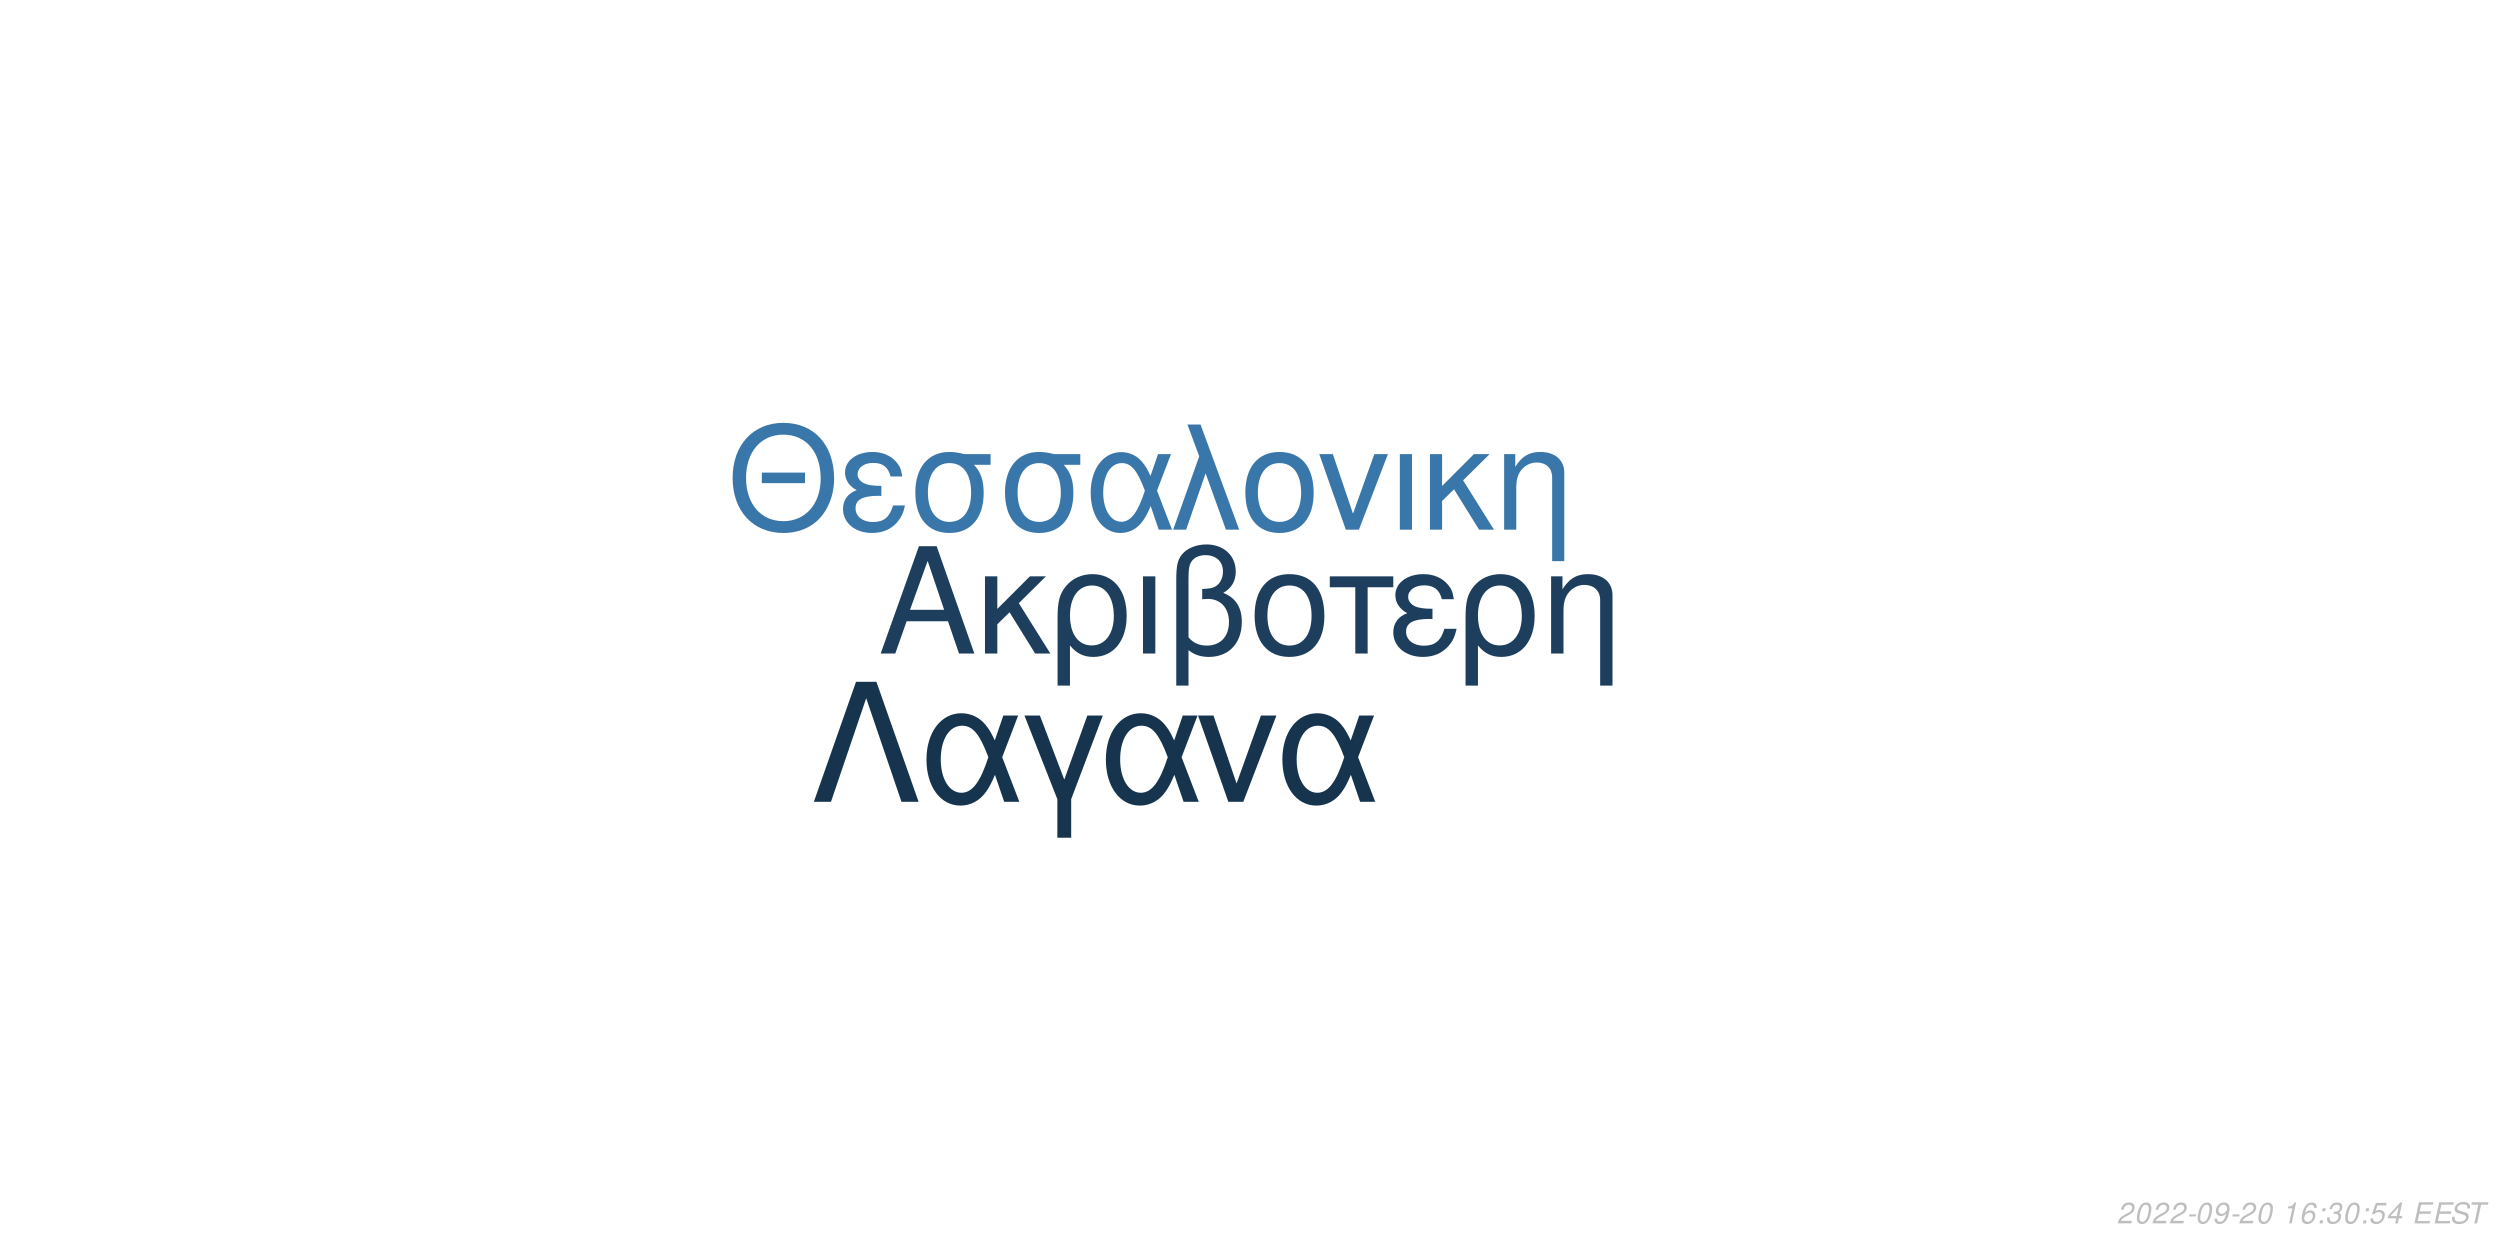
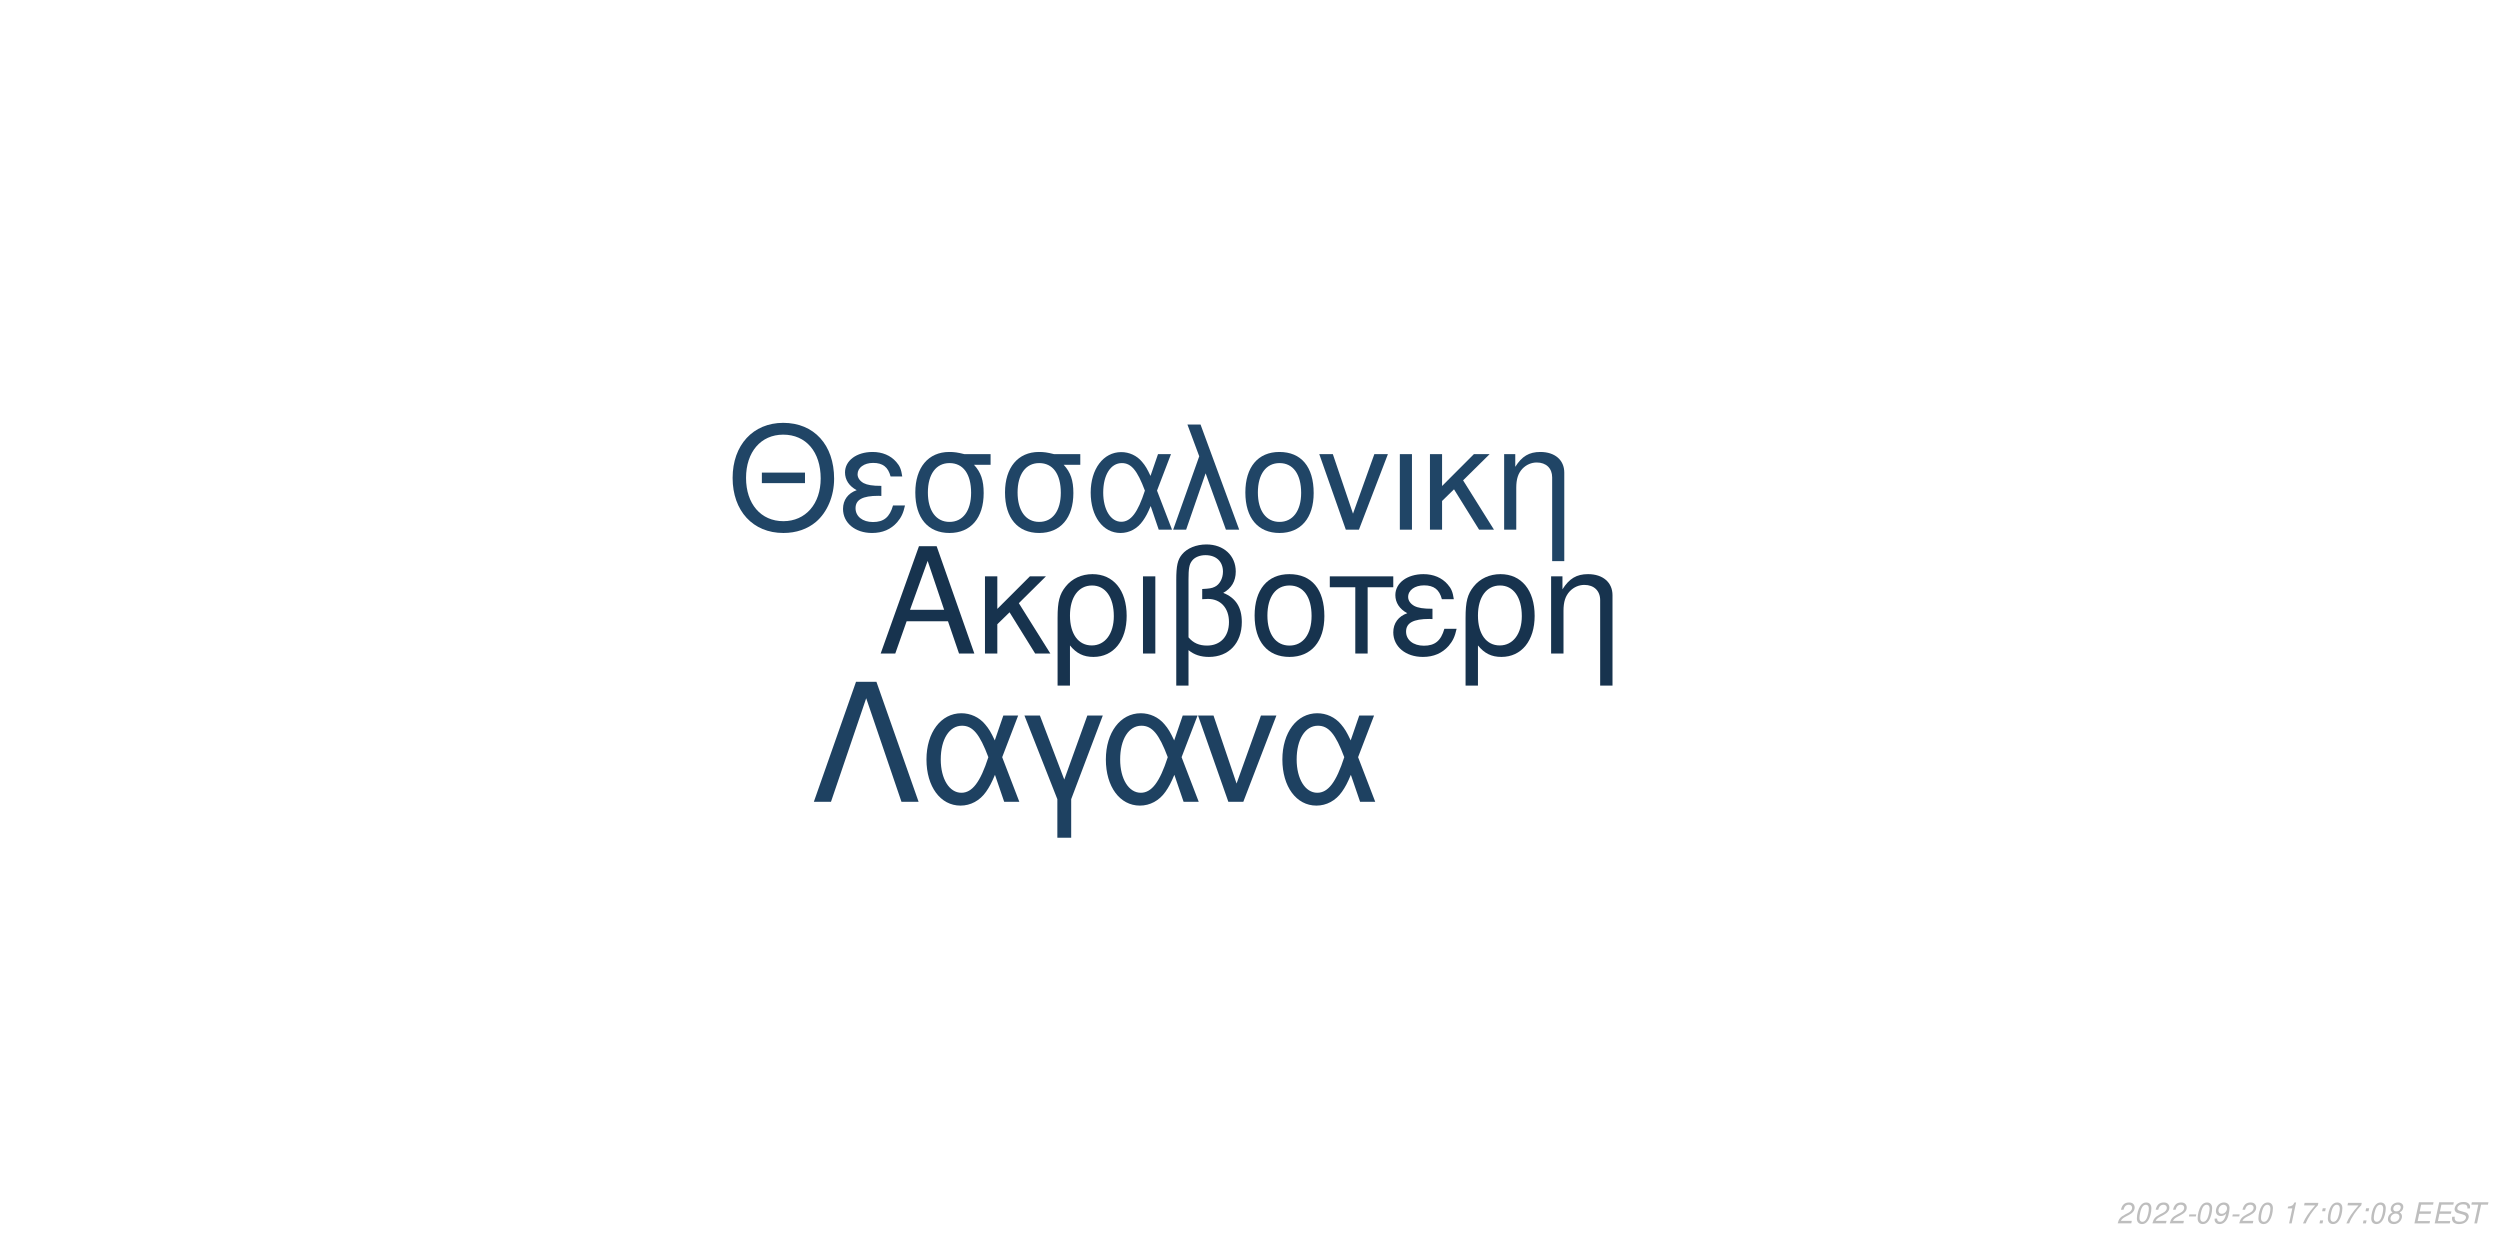
<svg xmlns="http://www.w3.org/2000/svg" xmlns:xlink="http://www.w3.org/1999/xlink" width="864pt" height="432pt" viewBox="0 0 864 432" version="1.1">
  <defs>
    <g>
      <symbol overflow="visible" id="glyph0-0">
        <path style="stroke:none;" d="" />
      </symbol>
      <symbol overflow="visible" id="glyph0-1">
        <path style="stroke:none;" d="M 24.125 -11.141 L 27.938 0 L 33.234 0 L 20.203 -37.094 L 14.094 -37.094 L 0.859 0 L 5.906 0 L 9.828 -11.141 Z M 22.797 -15.109 L 11 -15.109 L 17.094 -32.016 Z M 22.797 -15.109 " />
      </symbol>
      <symbol overflow="visible" id="glyph0-2">
        <path style="stroke:none;" d="M 7.172 -15.422 L 7.172 -26.672 L 2.906 -26.672 L 2.906 0 L 7.172 0 L 7.172 -10.125 L 11.406 -14.25 L 20.25 0 L 25.5 0 L 14.609 -17.406 L 23.969 -26.672 L 18.422 -26.672 Z M 7.172 -15.422 " />
      </symbol>
      <symbol overflow="visible" id="glyph0-3">
        <path style="stroke:none;" d="M 3 11.094 L 7.281 11.094 L 7.281 -2.797 C 9.516 -0.047 11.953 1.172 15.375 1.172 C 22.344 1.172 26.875 -4.422 26.875 -13.031 C 26.875 -21.891 22.297 -27.438 15.062 -27.438 C 11.297 -27.438 7.984 -25.906 5.797 -23.156 C 3.672 -20.516 3 -17.969 3 -12.359 Z M 14.906 -23.516 C 19.547 -23.516 22.438 -19.438 22.438 -12.922 C 22.438 -6.812 19.391 -2.797 14.812 -2.797 C 10.172 -2.797 7.281 -6.766 7.281 -13.125 C 7.281 -19.484 10.234 -23.516 14.906 -23.516 Z M 14.906 -23.516 " />
      </symbol>
      <symbol overflow="visible" id="glyph0-4">
        <path style="stroke:none;" d="M 3.516 0 L 7.781 0 L 7.781 -26.672 L 3.516 -26.672 Z M 3.516 0 " />
      </symbol>
      <symbol overflow="visible" id="glyph0-5">
        <path style="stroke:none;" d="M 4.016 11.094 L 8.25 11.094 L 8.25 -1.172 C 10.172 0.406 12.422 1.172 15.312 1.172 C 22.188 1.172 26.672 -3.609 26.672 -10.891 C 26.672 -15.984 24.578 -19.234 20.25 -20.969 C 23.109 -22.547 24.578 -25.031 24.578 -28.344 C 24.578 -33.844 20.406 -37.703 14.453 -37.703 C 10.938 -37.703 7.734 -36.391 6 -34.25 C 4.484 -32.422 4.016 -30.328 4.016 -25.391 Z M 8.25 -25.656 C 8.25 -29.359 8.5 -30.844 9.469 -32.062 C 10.375 -33.281 12.156 -34 14.094 -34 C 17.812 -34 20.156 -31.812 20.156 -28.297 C 20.156 -25.953 18.984 -23.812 17.297 -23.047 C 16.281 -22.547 15.469 -22.438 12.984 -22.297 L 12.984 -18.781 C 13.734 -18.828 14.344 -18.875 14.969 -18.875 C 19.344 -18.875 22.234 -15.719 22.234 -10.891 C 22.234 -5.906 19.281 -2.75 14.656 -2.75 C 11.953 -2.75 9.922 -3.609 8.25 -5.594 Z M 8.25 -25.656 " />
      </symbol>
      <symbol overflow="visible" id="glyph0-6">
        <path style="stroke:none;" d="M 14.094 -27.438 C 6.562 -27.438 2.094 -22.094 2.094 -13.125 C 2.094 -4.125 6.562 1.172 14.141 1.172 C 21.672 1.172 26.203 -4.172 26.203 -12.922 C 26.203 -22.188 21.828 -27.438 14.094 -27.438 Z M 14.141 -23.516 C 18.938 -23.516 21.781 -19.594 21.781 -12.984 C 21.781 -6.672 18.828 -2.75 14.141 -2.75 C 9.422 -2.75 6.516 -6.672 6.516 -13.125 C 6.516 -19.594 9.422 -23.516 14.141 -23.516 Z M 14.141 -23.516 " />
      </symbol>
      <symbol overflow="visible" id="glyph0-7">
        <path style="stroke:none;" d="M 7.891 0 L 12.156 0 L 12.156 -22.906 L 21.016 -22.906 L 21.016 -26.672 L -0.922 -26.672 L -0.922 -22.906 L 7.891 -22.906 Z M 7.891 0 " />
      </symbol>
      <symbol overflow="visible" id="glyph0-8">
        <path style="stroke:none;" d="M 14.562 -15.469 C 11.344 -15.469 9.562 -15.781 8.297 -16.438 C 6.922 -17.203 6.156 -18.328 6.156 -19.547 C 6.156 -21.891 8.453 -23.562 11.656 -23.562 C 15.062 -23.562 16.953 -22.094 17.812 -18.781 L 21.938 -18.781 C 21.578 -21.266 21.062 -22.5 19.797 -23.922 C 17.812 -26.203 14.906 -27.438 11.453 -27.438 C 5.797 -27.438 1.734 -24.375 1.734 -20.203 C 1.734 -17.609 3.156 -15.375 5.859 -13.938 C 2.797 -12.875 1.016 -10.484 1.016 -7.328 C 1.016 -2.391 5.297 1.172 11.25 1.172 C 14.969 1.172 17.906 -0.109 20.156 -2.641 C 21.578 -4.328 22.297 -5.797 22.906 -8.547 L 18.672 -8.547 C 17.5 -4.422 15.422 -2.703 11.609 -2.703 C 7.938 -2.703 5.438 -4.688 5.438 -7.578 C 5.438 -10.578 7.938 -11.953 13.484 -11.953 C 13.641 -11.953 14.094 -11.953 14.562 -11.906 Z M 14.562 -15.469 " />
      </symbol>
      <symbol overflow="visible" id="glyph0-9">
        <path style="stroke:none;" d="M 3.562 -26.672 L 3.562 0 L 7.844 0 L 7.844 -14.703 C 7.844 -17.906 8.5 -19.891 10.031 -21.531 C 11.406 -22.953 13.188 -23.719 15.062 -23.719 C 18.375 -23.719 20.516 -21.672 20.516 -18.469 L 20.516 11.094 L 24.781 11.094 L 24.781 -20.156 C 24.781 -24.578 21.469 -27.438 16.328 -27.438 C 12.359 -27.438 9.828 -25.906 7.484 -22.188 L 7.484 -26.672 Z M 3.562 -26.672 " />
      </symbol>
      <symbol overflow="visible" id="glyph1-0">
        <path style="stroke:none;" d="" />
      </symbol>
      <symbol overflow="visible" id="glyph1-1">
        <path style="stroke:none;" d="M 26.859 -19.734 L 11.953 -19.734 L 11.953 -16.094 L 26.859 -16.094 Z M 19.328 -36.922 C 8.922 -36.922 1.844 -29.25 1.844 -17.891 C 1.844 -6.484 8.875 1.141 19.391 1.141 C 23.812 1.141 27.703 -0.203 30.641 -2.688 C 34.578 -6.031 36.922 -11.656 36.922 -17.594 C 36.922 -29.297 30 -36.922 19.328 -36.922 Z M 19.328 -32.844 C 27.203 -32.844 32.281 -26.906 32.281 -17.688 C 32.281 -8.922 27.062 -2.938 19.391 -2.938 C 11.609 -2.938 6.484 -8.922 6.484 -17.891 C 6.484 -26.859 11.609 -32.844 19.328 -32.844 Z M 19.328 -32.844 " />
      </symbol>
      <symbol overflow="visible" id="glyph1-2">
        <path style="stroke:none;" d="M 14.25 -15.141 C 11.109 -15.141 9.375 -15.453 8.125 -16.094 C 6.781 -16.844 6.031 -17.938 6.031 -19.141 C 6.031 -21.422 8.266 -23.078 11.406 -23.078 C 14.75 -23.078 16.594 -21.625 17.438 -18.391 L 21.469 -18.391 C 21.125 -20.828 20.625 -22.031 19.391 -23.422 C 17.438 -25.656 14.594 -26.859 11.219 -26.859 C 5.688 -26.859 1.688 -23.875 1.688 -19.781 C 1.688 -17.234 3.094 -15.047 5.734 -13.656 C 2.734 -12.609 1 -10.266 1 -7.172 C 1 -2.344 5.188 1.141 11.016 1.141 C 14.656 1.141 17.547 -0.094 19.734 -2.594 C 21.125 -4.234 21.828 -5.688 22.422 -8.375 L 18.281 -8.375 C 17.141 -4.328 15.094 -2.641 11.359 -2.641 C 7.766 -2.641 5.328 -4.578 5.328 -7.422 C 5.328 -10.359 7.766 -11.703 13.203 -11.703 C 13.359 -11.703 13.797 -11.703 14.25 -11.656 Z M 14.25 -15.141 " />
      </symbol>
      <symbol overflow="visible" id="glyph1-3">
        <path style="stroke:none;" d="M 29 -26.109 L 19.938 -26.109 C 17.594 -26.703 16.438 -26.859 14.703 -26.859 C 7.469 -26.859 2.984 -21.469 2.984 -12.859 C 2.984 -4.031 7.375 1.141 14.797 1.141 C 22.172 1.141 26.609 -4.078 26.609 -12.656 C 26.609 -17.047 25.656 -19.828 23.266 -22.422 L 29 -22.422 Z M 14.797 -23.016 C 19.531 -23.016 22.266 -19.234 22.266 -12.75 C 22.266 -6.531 19.438 -2.688 14.797 -2.688 C 10.172 -2.688 7.328 -6.531 7.328 -12.859 C 7.328 -19.188 10.172 -23.016 14.797 -23.016 Z M 14.797 -23.016 " />
      </symbol>
      <symbol overflow="visible" id="glyph1-4">
        <path style="stroke:none;" d="M 29.344 -26.109 L 24.859 -26.109 L 22.266 -18.578 C 21.125 -21.031 20.484 -22.125 19.328 -23.469 C 17.547 -25.609 14.906 -26.812 12.156 -26.812 C 5.984 -26.812 1.594 -20.984 1.594 -12.812 C 1.594 -4.578 5.828 1.141 11.906 1.141 C 14.953 1.141 17.734 -0.344 19.625 -3.047 C 20.672 -4.531 21.281 -5.688 22.328 -8.172 L 25.109 0 L 29.703 0 L 24.516 -13.5 Z M 20.328 -13.5 C 17.891 -5.922 15.453 -2.734 12.156 -2.734 C 8.516 -2.734 5.922 -6.922 5.922 -12.812 C 5.922 -18.938 8.516 -23.016 12.359 -23.016 C 15.594 -23.016 17.688 -20.531 20.328 -13.5 Z M 20.328 -13.5 " />
      </symbol>
      <symbol overflow="visible" id="glyph1-5">
        <path style="stroke:none;" d="M 1.094 0 L 5.578 0 L 12.312 -19.484 L 19.328 0 L 23.922 0 L 10.562 -36.328 L 6.031 -36.328 L 10.109 -25.359 Z M 1.094 0 " />
      </symbol>
      <symbol overflow="visible" id="glyph1-6">
        <path style="stroke:none;" d="M 13.797 -26.859 C 6.422 -26.859 2.047 -21.625 2.047 -12.859 C 2.047 -4.031 6.422 1.141 13.859 1.141 C 21.234 1.141 25.656 -4.078 25.656 -12.656 C 25.656 -21.719 21.375 -26.859 13.797 -26.859 Z M 13.859 -23.016 C 18.531 -23.016 21.328 -19.188 21.328 -12.703 C 21.328 -6.531 18.438 -2.688 13.859 -2.688 C 9.219 -2.688 6.375 -6.531 6.375 -12.859 C 6.375 -19.188 9.219 -23.016 13.859 -23.016 Z M 13.859 -23.016 " />
      </symbol>
      <symbol overflow="visible" id="glyph1-7">
        <path style="stroke:none;" d="M 14.297 0 L 24.312 -26.109 L 19.625 -26.109 L 12.25 -5.531 L 5.281 -26.109 L 0.594 -26.109 L 9.766 0 Z M 14.297 0 " />
      </symbol>
      <symbol overflow="visible" id="glyph1-8">
        <path style="stroke:none;" d="M 3.438 0 L 7.625 0 L 7.625 -26.109 L 3.438 -26.109 Z M 3.438 0 " />
      </symbol>
      <symbol overflow="visible" id="glyph1-9">
        <path style="stroke:none;" d="M 7.031 -15.094 L 7.031 -26.109 L 2.844 -26.109 L 2.844 0 L 7.031 0 L 7.031 -9.922 L 11.156 -13.953 L 19.828 0 L 24.969 0 L 14.297 -17.047 L 23.469 -26.109 L 18.031 -26.109 Z M 7.031 -15.094 " />
      </symbol>
      <symbol overflow="visible" id="glyph1-10">
        <path style="stroke:none;" d="M 3.484 -26.109 L 3.484 0 L 7.672 0 L 7.672 -14.406 C 7.672 -17.547 8.328 -19.484 9.812 -21.078 C 11.156 -22.469 12.906 -23.219 14.75 -23.219 C 17.984 -23.219 20.078 -21.234 20.078 -18.094 L 20.078 10.859 L 24.266 10.859 L 24.266 -19.734 C 24.266 -24.062 21.031 -26.859 16 -26.859 C 12.109 -26.859 9.609 -25.359 7.328 -21.719 L 7.328 -26.109 Z M 3.484 -26.109 " />
      </symbol>
      <symbol overflow="visible" id="glyph2-0">
        <path style="stroke:none;" d="" />
      </symbol>
      <symbol overflow="visible" id="glyph2-1">
        <path style="stroke:none;" d="M 22.531 -41.484 L 15.484 -41.484 L 0.906 0 L 6.828 0 L 19 -35.797 L 31.188 0 L 37.109 0 Z M 22.531 -41.484 " />
      </symbol>
      <symbol overflow="visible" id="glyph2-2">
        <path style="stroke:none;" d="M 33.516 -29.812 L 28.391 -29.812 L 25.438 -21.219 C 24.125 -24.016 23.391 -25.266 22.078 -26.797 C 20.031 -29.25 17.016 -30.609 13.891 -30.609 C 6.828 -30.609 1.828 -23.953 1.828 -14.625 C 1.828 -5.234 6.656 1.312 13.594 1.312 C 17.078 1.312 20.266 -0.391 22.422 -3.469 C 23.609 -5.172 24.297 -6.484 25.5 -9.328 L 28.688 0 L 33.922 0 L 28 -15.422 Z M 23.219 -15.422 C 20.422 -6.766 17.641 -3.125 13.891 -3.125 C 9.734 -3.125 6.766 -7.906 6.766 -14.625 C 6.766 -21.625 9.734 -26.297 14.109 -26.297 C 17.812 -26.297 20.203 -23.453 23.219 -15.422 Z M 23.219 -15.422 " />
      </symbol>
      <symbol overflow="visible" id="glyph2-3">
        <path style="stroke:none;" d="M 12.062 12.406 L 16.844 12.406 L 16.844 -0.906 L 27.766 -29.812 L 22.422 -29.812 L 14.453 -7.688 L 6.031 -29.812 L 0.688 -29.812 L 12.062 -0.906 Z M 12.062 12.406 " />
      </symbol>
      <symbol overflow="visible" id="glyph2-4">
        <path style="stroke:none;" d="M 16.328 0 L 27.766 -29.812 L 22.422 -29.812 L 14 -6.312 L 6.031 -29.812 L 0.688 -29.812 L 11.156 0 Z M 16.328 0 " />
      </symbol>
      <symbol overflow="visible" id="glyph3-0">
        <path style="stroke:none;" d="" />
      </symbol>
      <symbol overflow="visible" id="glyph3-1">
        <path style="stroke:none;" d="M 5.234 -0.875 L 1.469 -0.875 C 1.641 -1.375 2.203 -1.891 3.109 -2.344 L 4.234 -2.938 C 5.562 -3.625 6.219 -4.469 6.219 -5.484 C 6.219 -5.938 6.062 -6.359 5.797 -6.656 C 5.469 -7.047 4.984 -7.234 4.312 -7.234 C 2.766 -7.234 1.891 -6.453 1.484 -4.734 L 2.375 -4.734 C 2.484 -5.188 2.609 -5.484 2.797 -5.75 C 3.094 -6.203 3.609 -6.453 4.188 -6.453 C 4.891 -6.453 5.344 -6.031 5.344 -5.375 C 5.344 -4.703 4.859 -4.094 4.016 -3.656 L 2.984 -3.125 C 1.234 -2.188 0.797 -1.656 0.344 -0.016 L 5.047 -0.016 Z M 5.234 -0.875 " />
      </symbol>
      <symbol overflow="visible" id="glyph3-2">
        <path style="stroke:none;" d="M 4.203 -7.234 C 3.375 -7.234 2.688 -6.812 2.125 -5.984 C 1.484 -5.047 0.984 -3.188 0.984 -1.734 C 0.984 -1.109 1.172 -0.562 1.484 -0.266 C 1.797 0.047 2.281 0.234 2.766 0.234 C 3.625 0.234 4.281 -0.156 4.859 -1.016 C 5.516 -1.953 6 -3.797 6 -5.266 C 6 -6.5 5.328 -7.234 4.203 -7.234 Z M 4.094 -6.453 C 4.734 -6.453 5.125 -5.984 5.125 -5.156 C 5.125 -4.203 4.781 -2.625 4.406 -1.812 C 3.984 -0.938 3.516 -0.547 2.875 -0.547 C 2.25 -0.547 1.875 -1.031 1.875 -1.828 C 1.875 -2.797 2.203 -4.344 2.594 -5.203 C 2.984 -6.047 3.453 -6.453 4.094 -6.453 Z M 4.094 -6.453 " />
      </symbol>
      <symbol overflow="visible" id="glyph3-3">
        <path style="stroke:none;" d="M 3.516 -3.125 L 1.125 -3.125 L 0.969 -2.406 L 3.359 -2.406 Z M 3.516 -3.125 " />
      </symbol>
      <symbol overflow="visible" id="glyph3-4">
        <path style="stroke:none;" d="M 0.844 -1.656 C 0.844 -1.547 0.844 -1.438 0.844 -1.375 C 0.844 -0.406 1.531 0.234 2.578 0.234 C 3.203 0.234 3.766 0.016 4.297 -0.438 C 4.938 -1 5.312 -1.656 5.594 -2.719 C 5.844 -3.672 6.016 -4.766 6.016 -5.375 C 6.016 -5.844 5.844 -6.328 5.547 -6.656 C 5.203 -7.031 4.703 -7.234 4.062 -7.234 C 2.516 -7.234 1.297 -5.938 1.297 -4.266 C 1.297 -3.203 1.984 -2.547 3.047 -2.547 C 3.484 -2.547 3.953 -2.672 4.281 -2.891 C 4.406 -2.984 4.547 -3.078 4.828 -3.344 C 4.438 -1.484 3.703 -0.547 2.703 -0.547 C 2.109 -0.547 1.719 -0.938 1.719 -1.547 L 1.719 -1.656 Z M 3.953 -6.453 C 4.625 -6.453 5.141 -5.953 5.141 -5.281 C 5.141 -4.188 4.312 -3.312 3.297 -3.312 C 2.594 -3.312 2.172 -3.734 2.172 -4.453 C 2.172 -5.562 2.984 -6.453 3.953 -6.453 Z M 3.953 -6.453 " />
      </symbol>
      <symbol overflow="visible" id="glyph3-5">
        <path style="stroke:none;" d="" />
      </symbol>
      <symbol overflow="visible" id="glyph3-6">
        <path style="stroke:none;" d="M 3.703 -5.188 L 2.594 0 L 3.469 0 L 5.016 -7.234 L 4.438 -7.234 C 3.906 -6.156 3.688 -6.016 2.234 -5.812 L 2.109 -5.188 Z M 3.703 -5.188 " />
      </symbol>
      <symbol overflow="visible" id="glyph3-7">
-         <path style="stroke:none;" d="M 6.125 -5.344 L 6.141 -5.625 C 6.141 -6.609 5.453 -7.234 4.391 -7.234 C 3.438 -7.234 2.641 -6.719 2.016 -5.703 C 1.422 -4.781 0.938 -2.953 0.938 -1.688 C 0.938 -0.516 1.688 0.234 2.859 0.234 C 3.703 0.234 4.438 -0.156 5 -0.875 C 5.406 -1.422 5.672 -2.156 5.672 -2.766 C 5.672 -3.812 4.969 -4.5 3.906 -4.5 C 3.234 -4.5 2.672 -4.234 2.094 -3.625 C 2.406 -5.375 3.234 -6.453 4.25 -6.453 C 4.703 -6.453 5.062 -6.234 5.172 -5.844 C 5.203 -5.719 5.234 -5.578 5.25 -5.344 Z M 3.656 -3.734 C 4.344 -3.734 4.797 -3.281 4.797 -2.625 C 4.797 -1.469 3.984 -0.547 2.984 -0.547 C 2.297 -0.547 1.812 -1.047 1.812 -1.766 C 1.812 -2.859 2.625 -3.734 3.656 -3.734 Z M 3.656 -3.734 " />
+         <path style="stroke:none;" d="M 6.703 -7.094 L 1.953 -7.094 L 1.766 -6.219 L 5.594 -6.219 C 3.344 -3.688 2.266 -2.109 1.375 0 L 2.344 0 C 3.031 -1.906 4.828 -4.594 6.547 -6.281 Z M 6.703 -7.094 " />
      </symbol>
      <symbol overflow="visible" id="glyph3-8">
        <path style="stroke:none;" d="M 2.359 -1.031 L 1.312 -1.031 L 1.094 0 L 2.141 0 Z M 3.266 -5.234 L 2.219 -5.234 L 2 -4.203 L 3.047 -4.203 Z M 3.266 -5.234 " />
      </symbol>
      <symbol overflow="visible" id="glyph3-9">
-         <path style="stroke:none;" d="M 2.922 -3.312 C 3.125 -3.344 3.234 -3.344 3.375 -3.344 C 4.203 -3.344 4.688 -3 4.688 -2.406 C 4.688 -1.312 3.906 -0.547 2.781 -0.547 C 2.047 -0.547 1.594 -0.938 1.594 -1.562 C 1.594 -1.719 1.609 -1.844 1.656 -2.094 L 0.766 -2.094 C 0.734 -1.797 0.719 -1.641 0.719 -1.469 C 0.719 -0.375 1.406 0.234 2.641 0.234 C 3.547 0.234 4.297 -0.078 4.812 -0.656 C 5.266 -1.156 5.562 -1.875 5.562 -2.547 C 5.562 -3.125 5.344 -3.453 4.797 -3.734 C 5.641 -4.234 6.016 -4.844 6.016 -5.734 C 6.016 -6.656 5.312 -7.234 4.203 -7.234 C 3.375 -7.234 2.672 -6.938 2.188 -6.375 C 1.891 -6.031 1.703 -5.641 1.516 -4.906 L 2.391 -4.906 C 2.5 -5.359 2.594 -5.594 2.734 -5.812 C 3.047 -6.234 3.516 -6.453 4.078 -6.453 C 4.734 -6.453 5.141 -6.125 5.141 -5.578 C 5.141 -5.188 5.016 -4.797 4.797 -4.547 C 4.516 -4.234 4 -4.062 3.266 -4.062 L 3.078 -4.062 Z M 2.922 -3.312 " />
+         <path style="stroke:none;" d="M 4.766 -3.797 C 5.078 -3.969 5.234 -4.078 5.438 -4.234 C 5.812 -4.594 6.062 -5.172 6.062 -5.734 C 6.062 -6.625 5.344 -7.234 4.266 -7.234 C 2.812 -7.234 1.703 -6.219 1.703 -4.875 C 1.703 -4.406 1.875 -4.125 2.359 -3.812 C 1.297 -3.312 0.75 -2.516 0.75 -1.469 C 0.75 -0.438 1.547 0.234 2.812 0.234 C 3.656 0.234 4.359 -0.094 4.938 -0.734 C 5.359 -1.234 5.609 -1.859 5.609 -2.438 C 5.609 -3.047 5.312 -3.516 4.766 -3.797 Z M 4.109 -6.453 C 4.797 -6.453 5.188 -6.125 5.188 -5.578 C 5.188 -5.266 5.062 -4.922 4.859 -4.672 C 4.562 -4.312 4.188 -4.156 3.656 -4.156 C 2.984 -4.156 2.594 -4.453 2.594 -4.984 C 2.594 -5.859 3.203 -6.453 4.109 -6.453 Z M 3.453 -3.406 C 4.234 -3.406 4.734 -2.984 4.734 -2.312 C 4.734 -1.312 3.922 -0.547 2.875 -0.547 C 2.125 -0.547 1.625 -0.969 1.625 -1.625 C 1.625 -2.609 2.438 -3.406 3.453 -3.406 Z M 3.453 -3.406 " />
      </symbol>
      <symbol overflow="visible" id="glyph3-10">
-         <path style="stroke:none;" d="M 6.297 -7.094 L 2.594 -7.094 L 1.234 -3.234 L 2.047 -3.234 C 2.656 -3.766 2.938 -3.906 3.531 -3.906 C 4.328 -3.906 4.797 -3.453 4.797 -2.688 C 4.797 -1.438 3.969 -0.547 2.828 -0.547 C 2.031 -0.547 1.609 -0.938 1.578 -1.734 L 0.703 -1.734 L 0.703 -1.516 C 0.703 -0.938 0.844 -0.547 1.188 -0.266 C 1.562 0.062 2.078 0.234 2.703 0.234 C 3.656 0.234 4.391 -0.156 4.984 -0.922 C 5.422 -1.5 5.672 -2.234 5.672 -2.953 C 5.672 -4 4.938 -4.672 3.812 -4.672 C 3.328 -4.672 2.906 -4.547 2.406 -4.234 L 3.109 -6.219 L 6.109 -6.219 Z M 6.297 -7.094 " />
+         <path style="stroke:none;" d="M 2.547 -3.312 L 6.5 -3.312 L 6.688 -4.141 L 2.719 -4.141 L 3.219 -6.469 L 7.344 -6.469 L 7.516 -7.297 L 2.453 -7.297 L 0.906 0 L 6.125 0 L 6.297 -0.812 L 2.016 -0.812 Z M 2.547 -3.312 " />
      </symbol>
      <symbol overflow="visible" id="glyph3-11">
-         <path style="stroke:none;" d="M 3.625 -1.75 L 3.266 0 L 4.141 0 L 4.516 -1.75 L 5.562 -1.75 L 5.734 -2.531 L 4.688 -2.531 L 5.688 -7.234 L 5.016 -7.234 L 0.844 -2.672 L 0.641 -1.75 Z M 3.797 -2.531 L 1.594 -2.531 L 4.469 -5.703 Z M 3.797 -2.531 " />
+         <path style="stroke:none;" d="M 7.062 -5.156 C 7.125 -5.438 7.141 -5.562 7.141 -5.703 C 7.141 -6.156 6.938 -6.594 6.594 -6.891 C 6.188 -7.25 5.656 -7.406 4.875 -7.406 C 3.844 -7.406 3.047 -7.125 2.5 -6.562 C 2.094 -6.141 1.781 -5.438 1.781 -4.922 C 1.781 -4.297 2.219 -3.766 2.891 -3.562 L 4.594 -3.094 C 5.406 -2.859 5.734 -2.578 5.734 -2.094 C 5.734 -1.781 5.547 -1.406 5.266 -1.141 C 4.844 -0.766 4.266 -0.578 3.453 -0.578 C 2.328 -0.578 1.812 -0.984 1.812 -1.906 C 1.812 -2.047 1.812 -2.125 1.844 -2.312 L 0.984 -2.312 C 0.906 -2.062 0.891 -1.906 0.891 -1.688 C 0.891 -0.484 1.797 0.234 3.297 0.234 C 4.359 0.234 5.234 -0.062 5.812 -0.609 C 6.344 -1.078 6.688 -1.797 6.688 -2.375 C 6.688 -2.641 6.609 -2.906 6.453 -3.156 C 6.234 -3.5 5.938 -3.703 5.469 -3.828 L 3.75 -4.312 C 2.984 -4.547 2.734 -4.734 2.734 -5.188 C 2.734 -5.547 2.875 -5.844 3.188 -6.109 C 3.547 -6.438 4.031 -6.594 4.703 -6.594 C 5.266 -6.594 5.688 -6.484 5.906 -6.297 C 6.094 -6.125 6.219 -5.797 6.219 -5.516 C 6.219 -5.422 6.203 -5.344 6.188 -5.156 Z M 7.062 -5.156 " />
      </symbol>
      <symbol overflow="visible" id="glyph3-12">
-         <path style="stroke:none;" d="M 2.547 -3.312 L 6.5 -3.312 L 6.688 -4.141 L 2.719 -4.141 L 3.219 -6.469 L 7.344 -6.469 L 7.516 -7.297 L 2.453 -7.297 L 0.906 0 L 6.125 0 L 6.297 -0.812 L 2.016 -0.812 Z M 2.547 -3.312 " />
-       </symbol>
-       <symbol overflow="visible" id="glyph3-13">
-         <path style="stroke:none;" d="M 7.062 -5.156 C 7.125 -5.438 7.141 -5.562 7.141 -5.703 C 7.141 -6.156 6.938 -6.594 6.594 -6.891 C 6.188 -7.25 5.656 -7.406 4.875 -7.406 C 3.844 -7.406 3.047 -7.125 2.5 -6.562 C 2.094 -6.141 1.781 -5.438 1.781 -4.922 C 1.781 -4.297 2.219 -3.766 2.891 -3.562 L 4.594 -3.094 C 5.406 -2.859 5.734 -2.578 5.734 -2.094 C 5.734 -1.781 5.547 -1.406 5.266 -1.141 C 4.844 -0.766 4.266 -0.578 3.453 -0.578 C 2.328 -0.578 1.812 -0.984 1.812 -1.906 C 1.812 -2.047 1.812 -2.125 1.844 -2.312 L 0.984 -2.312 C 0.906 -2.062 0.891 -1.906 0.891 -1.688 C 0.891 -0.484 1.797 0.234 3.297 0.234 C 4.359 0.234 5.234 -0.062 5.812 -0.609 C 6.344 -1.078 6.688 -1.797 6.688 -2.375 C 6.688 -2.641 6.609 -2.906 6.453 -3.156 C 6.234 -3.5 5.938 -3.703 5.469 -3.828 L 3.75 -4.312 C 2.984 -4.547 2.734 -4.734 2.734 -5.188 C 2.734 -5.547 2.875 -5.844 3.188 -6.109 C 3.547 -6.438 4.031 -6.594 4.703 -6.594 C 5.266 -6.594 5.688 -6.484 5.906 -6.297 C 6.094 -6.125 6.219 -5.797 6.219 -5.516 C 6.219 -5.422 6.203 -5.344 6.188 -5.156 Z M 7.062 -5.156 " />
-       </symbol>
-       <symbol overflow="visible" id="glyph3-14">
        <path style="stroke:none;" d="M 4.938 -6.469 L 7.312 -6.469 L 7.484 -7.297 L 1.75 -7.297 L 1.578 -6.469 L 3.984 -6.469 L 2.609 0 L 3.547 0 Z M 4.938 -6.469 " />
      </symbol>
    </g>
  </defs>
  <g id="surface1">
    <rect x="0" y="0" width="864" height="432" style="fill:rgb(100%,100%,100%);fill-opacity:1;stroke:none;" />
-     <g style="fill:rgb(11.373%,24.314%,36.471%);fill-opacity:1;">
+     <g style="fill:rgb(9.02%,20%,30.588%);fill-opacity:1;">
      <use xlink:href="#glyph0-1" x="303.5" y="225.861" />
      <use xlink:href="#glyph0-2" x="337.5" y="225.861" />
      <use xlink:href="#glyph0-3" x="362.5" y="225.861" />
      <use xlink:href="#glyph0-4" x="391.5" y="225.861" />
      <use xlink:href="#glyph0-5" x="402.5" y="225.861" />
      <use xlink:href="#glyph0-6" x="431.5" y="225.861" />
      <use xlink:href="#glyph0-7" x="460.5" y="225.861" />
      <use xlink:href="#glyph0-8" x="480.5" y="225.861" />
      <use xlink:href="#glyph0-3" x="503.5" y="225.861" />
      <use xlink:href="#glyph0-9" x="532.5" y="225.861" />
    </g>
-     <g style="fill:rgb(22.353%,46.275%,66.275%);fill-opacity:1;">
+     <g style="fill:rgb(12.549%,27.059%,40%);fill-opacity:1;">
      <use xlink:href="#glyph1-1" x="251.348" y="183.058" />
      <use xlink:href="#glyph1-2" x="290.348" y="183.058" />
      <use xlink:href="#glyph1-3" x="313.348" y="183.058" />
      <use xlink:href="#glyph1-3" x="344.348" y="183.058" />
      <use xlink:href="#glyph1-4" x="375.348" y="183.058" />
      <use xlink:href="#glyph1-5" x="404.348" y="183.058" />
      <use xlink:href="#glyph1-6" x="428.348" y="183.058" />
      <use xlink:href="#glyph1-7" x="455.348" y="183.058" />
      <use xlink:href="#glyph1-8" x="480.348" y="183.058" />
      <use xlink:href="#glyph1-9" x="491.348" y="183.058" />
      <use xlink:href="#glyph1-10" x="516.348" y="183.058" />
    </g>
-     <g style="fill:rgb(9.02%,20.392%,30.98%);fill-opacity:1;">
+     <g style="fill:rgb(11.765%,25.49%,38.039%);fill-opacity:1;">
      <use xlink:href="#glyph2-1" x="280.359" y="277.105" />
      <use xlink:href="#glyph2-2" x="318.359" y="277.105" />
      <use xlink:href="#glyph2-3" x="353.359" y="277.105" />
      <use xlink:href="#glyph2-2" x="380.359" y="277.105" />
      <use xlink:href="#glyph2-4" x="413.359" y="277.105" />
      <use xlink:href="#glyph2-2" x="441.359" y="277.105" />
    </g>
    <g style="fill:rgb(74.51%,74.51%,74.51%);fill-opacity:1;">
      <use xlink:href="#glyph3-1" x="731.52" y="422.81" />
      <use xlink:href="#glyph3-2" x="737.52" y="422.81" />
      <use xlink:href="#glyph3-1" x="743.52" y="422.81" />
      <use xlink:href="#glyph3-1" x="749.52" y="422.81" />
      <use xlink:href="#glyph3-3" x="755.52" y="422.81" />
      <use xlink:href="#glyph3-2" x="758.52" y="422.81" />
      <use xlink:href="#glyph3-4" x="764.52" y="422.81" />
      <use xlink:href="#glyph3-3" x="770.52" y="422.81" />
      <use xlink:href="#glyph3-1" x="773.52" y="422.81" />
      <use xlink:href="#glyph3-2" x="779.52" y="422.81" />
      <use xlink:href="#glyph3-5" x="785.52" y="422.81" />
      <use xlink:href="#glyph3-6" x="788.52" y="422.81" />
      <use xlink:href="#glyph3-7" x="794.52" y="422.81" />
      <use xlink:href="#glyph3-8" x="800.52" y="422.81" />
-       <use xlink:href="#glyph3-9" x="803.52" y="422.81" />
-       <use xlink:href="#glyph3-2" x="809.52" y="422.81" />
+       <use xlink:href="#glyph3-2" x="803.52" y="422.81" />
+       <use xlink:href="#glyph3-7" x="809.52" y="422.81" />
      <use xlink:href="#glyph3-8" x="815.52" y="422.81" />
-       <use xlink:href="#glyph3-10" x="818.52" y="422.81" />
-       <use xlink:href="#glyph3-11" x="824.52" y="422.81" />
+       <use xlink:href="#glyph3-2" x="818.52" y="422.81" />
+       <use xlink:href="#glyph3-9" x="824.52" y="422.81" />
      <use xlink:href="#glyph3-5" x="830.52" y="422.81" />
-       <use xlink:href="#glyph3-12" x="833.52" y="422.81" />
-       <use xlink:href="#glyph3-12" x="840.52" y="422.81" />
-       <use xlink:href="#glyph3-13" x="846.52" y="422.81" />
-       <use xlink:href="#glyph3-14" x="852.52" y="422.81" />
+       <use xlink:href="#glyph3-10" x="833.52" y="422.81" />
+       <use xlink:href="#glyph3-10" x="840.52" y="422.81" />
+       <use xlink:href="#glyph3-11" x="846.52" y="422.81" />
+       <use xlink:href="#glyph3-12" x="852.52" y="422.81" />
    </g>
  </g>
</svg>
